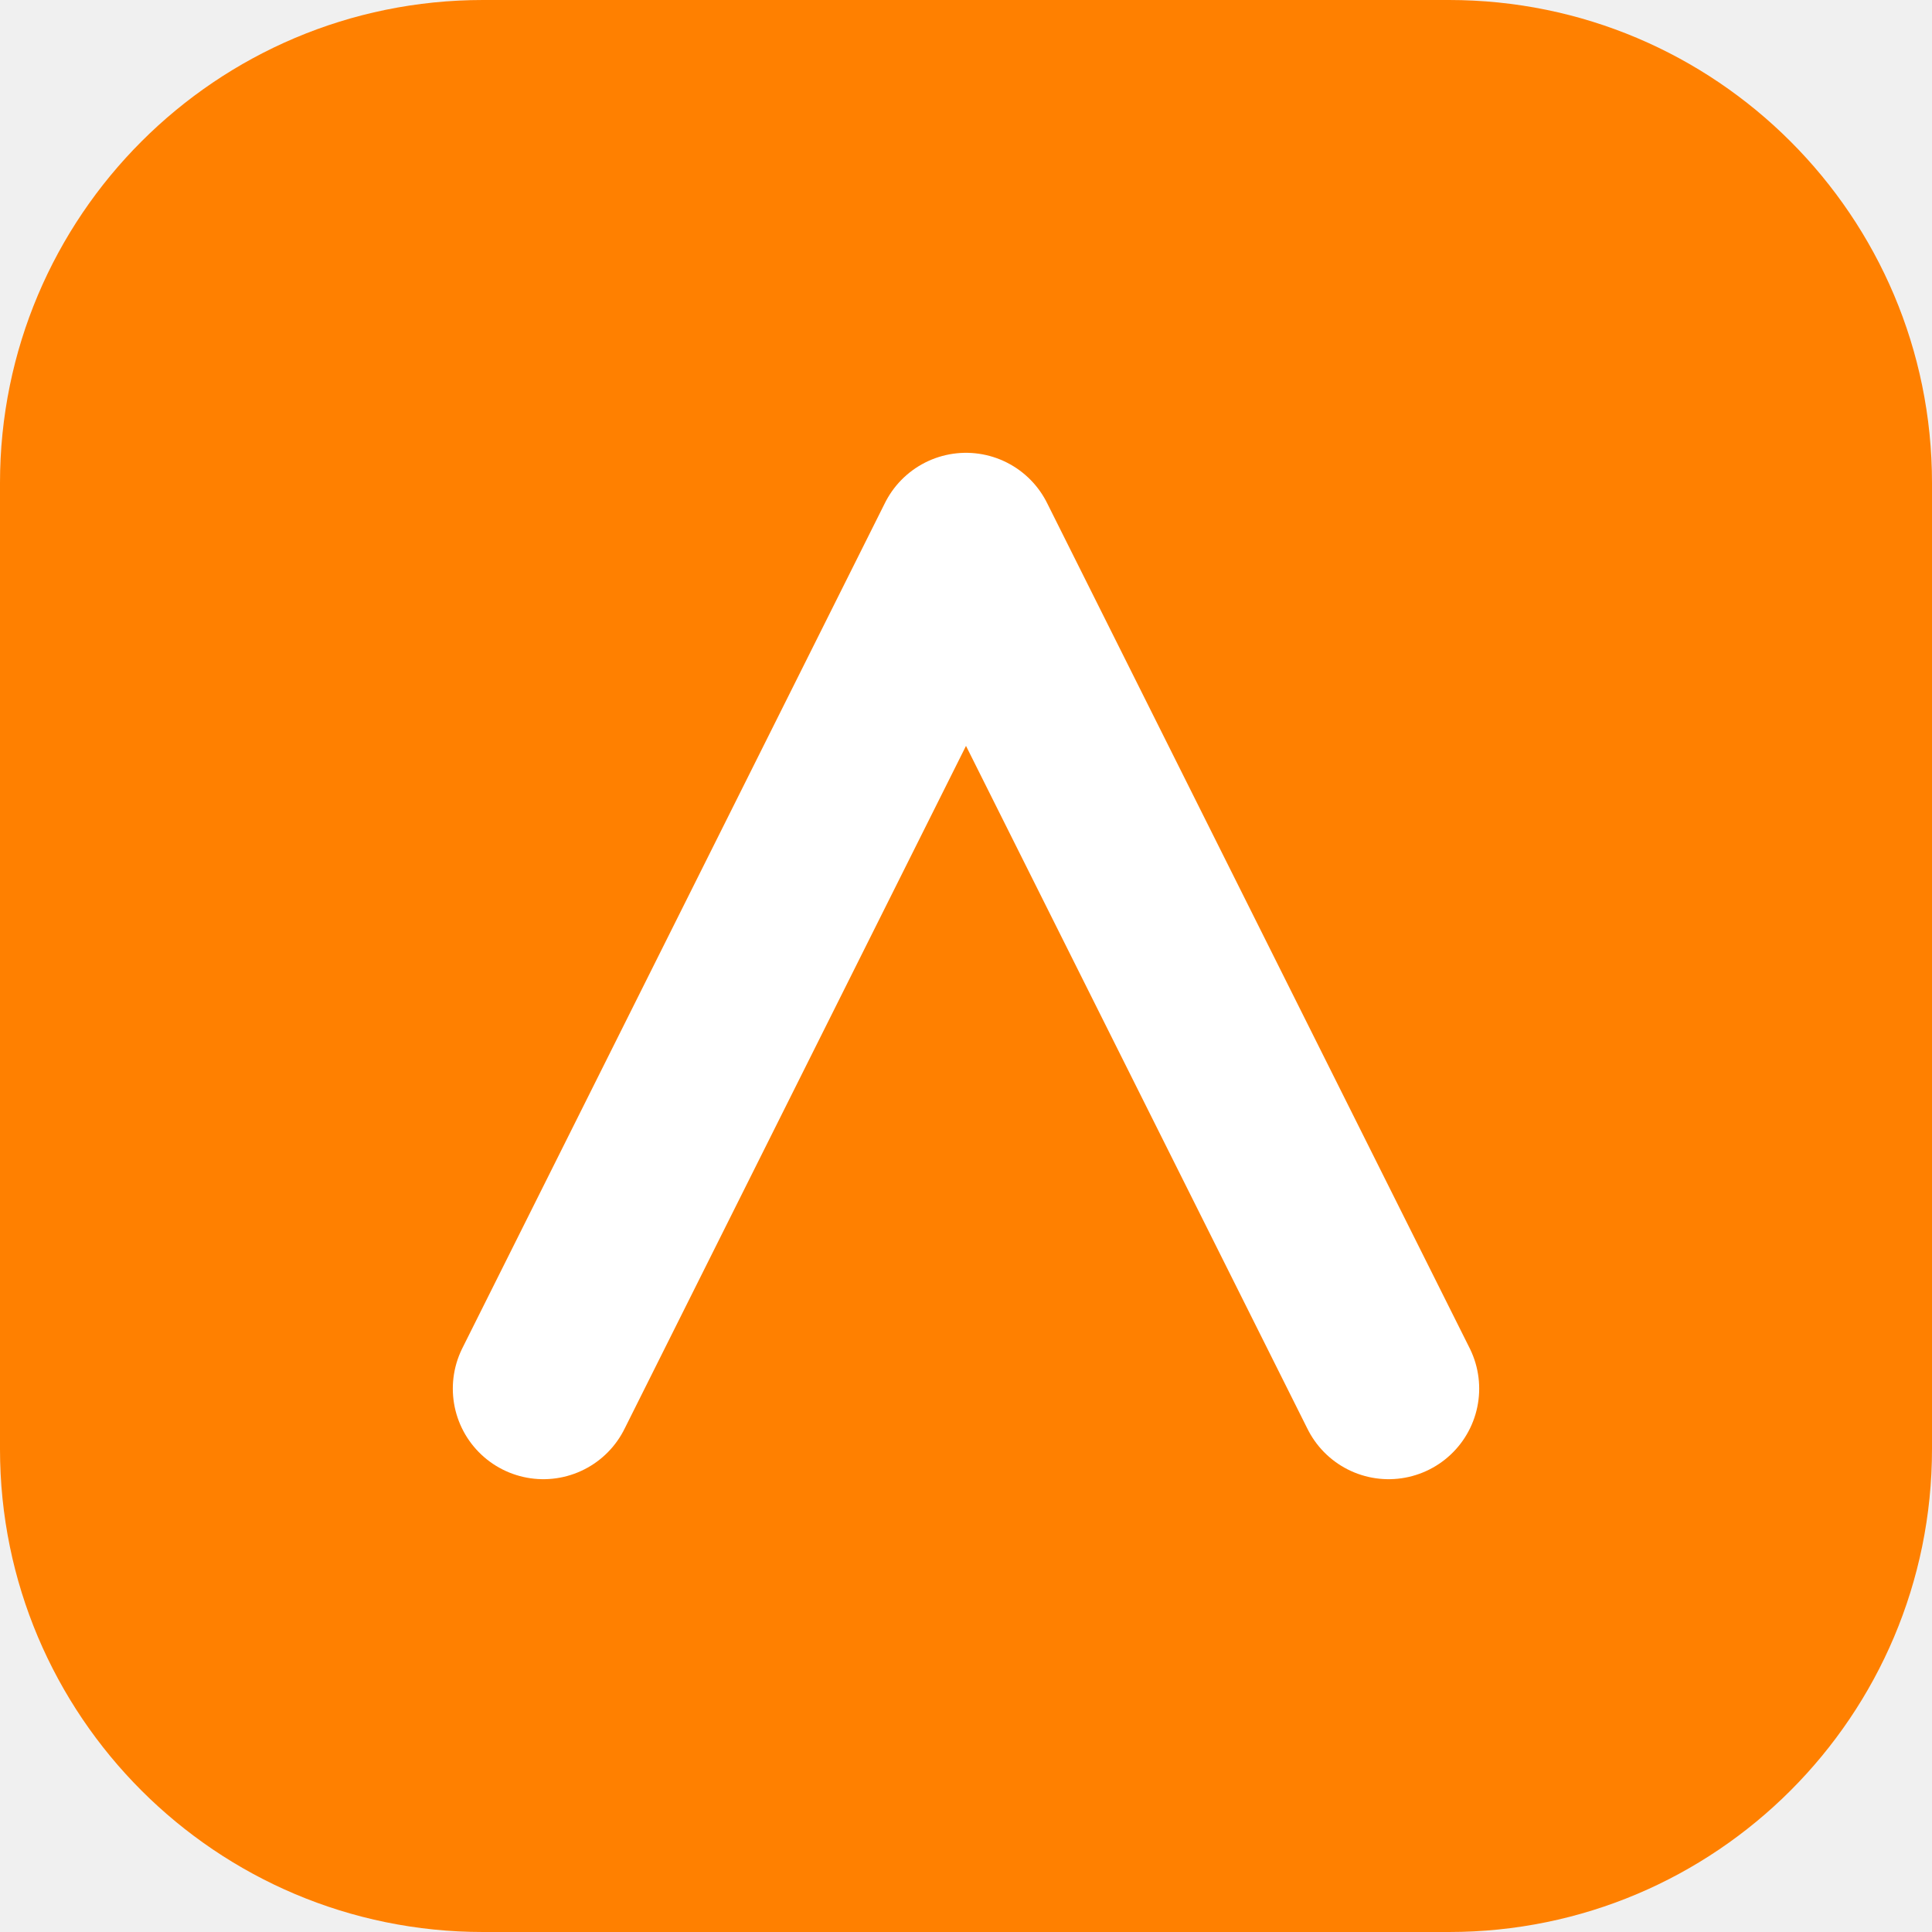
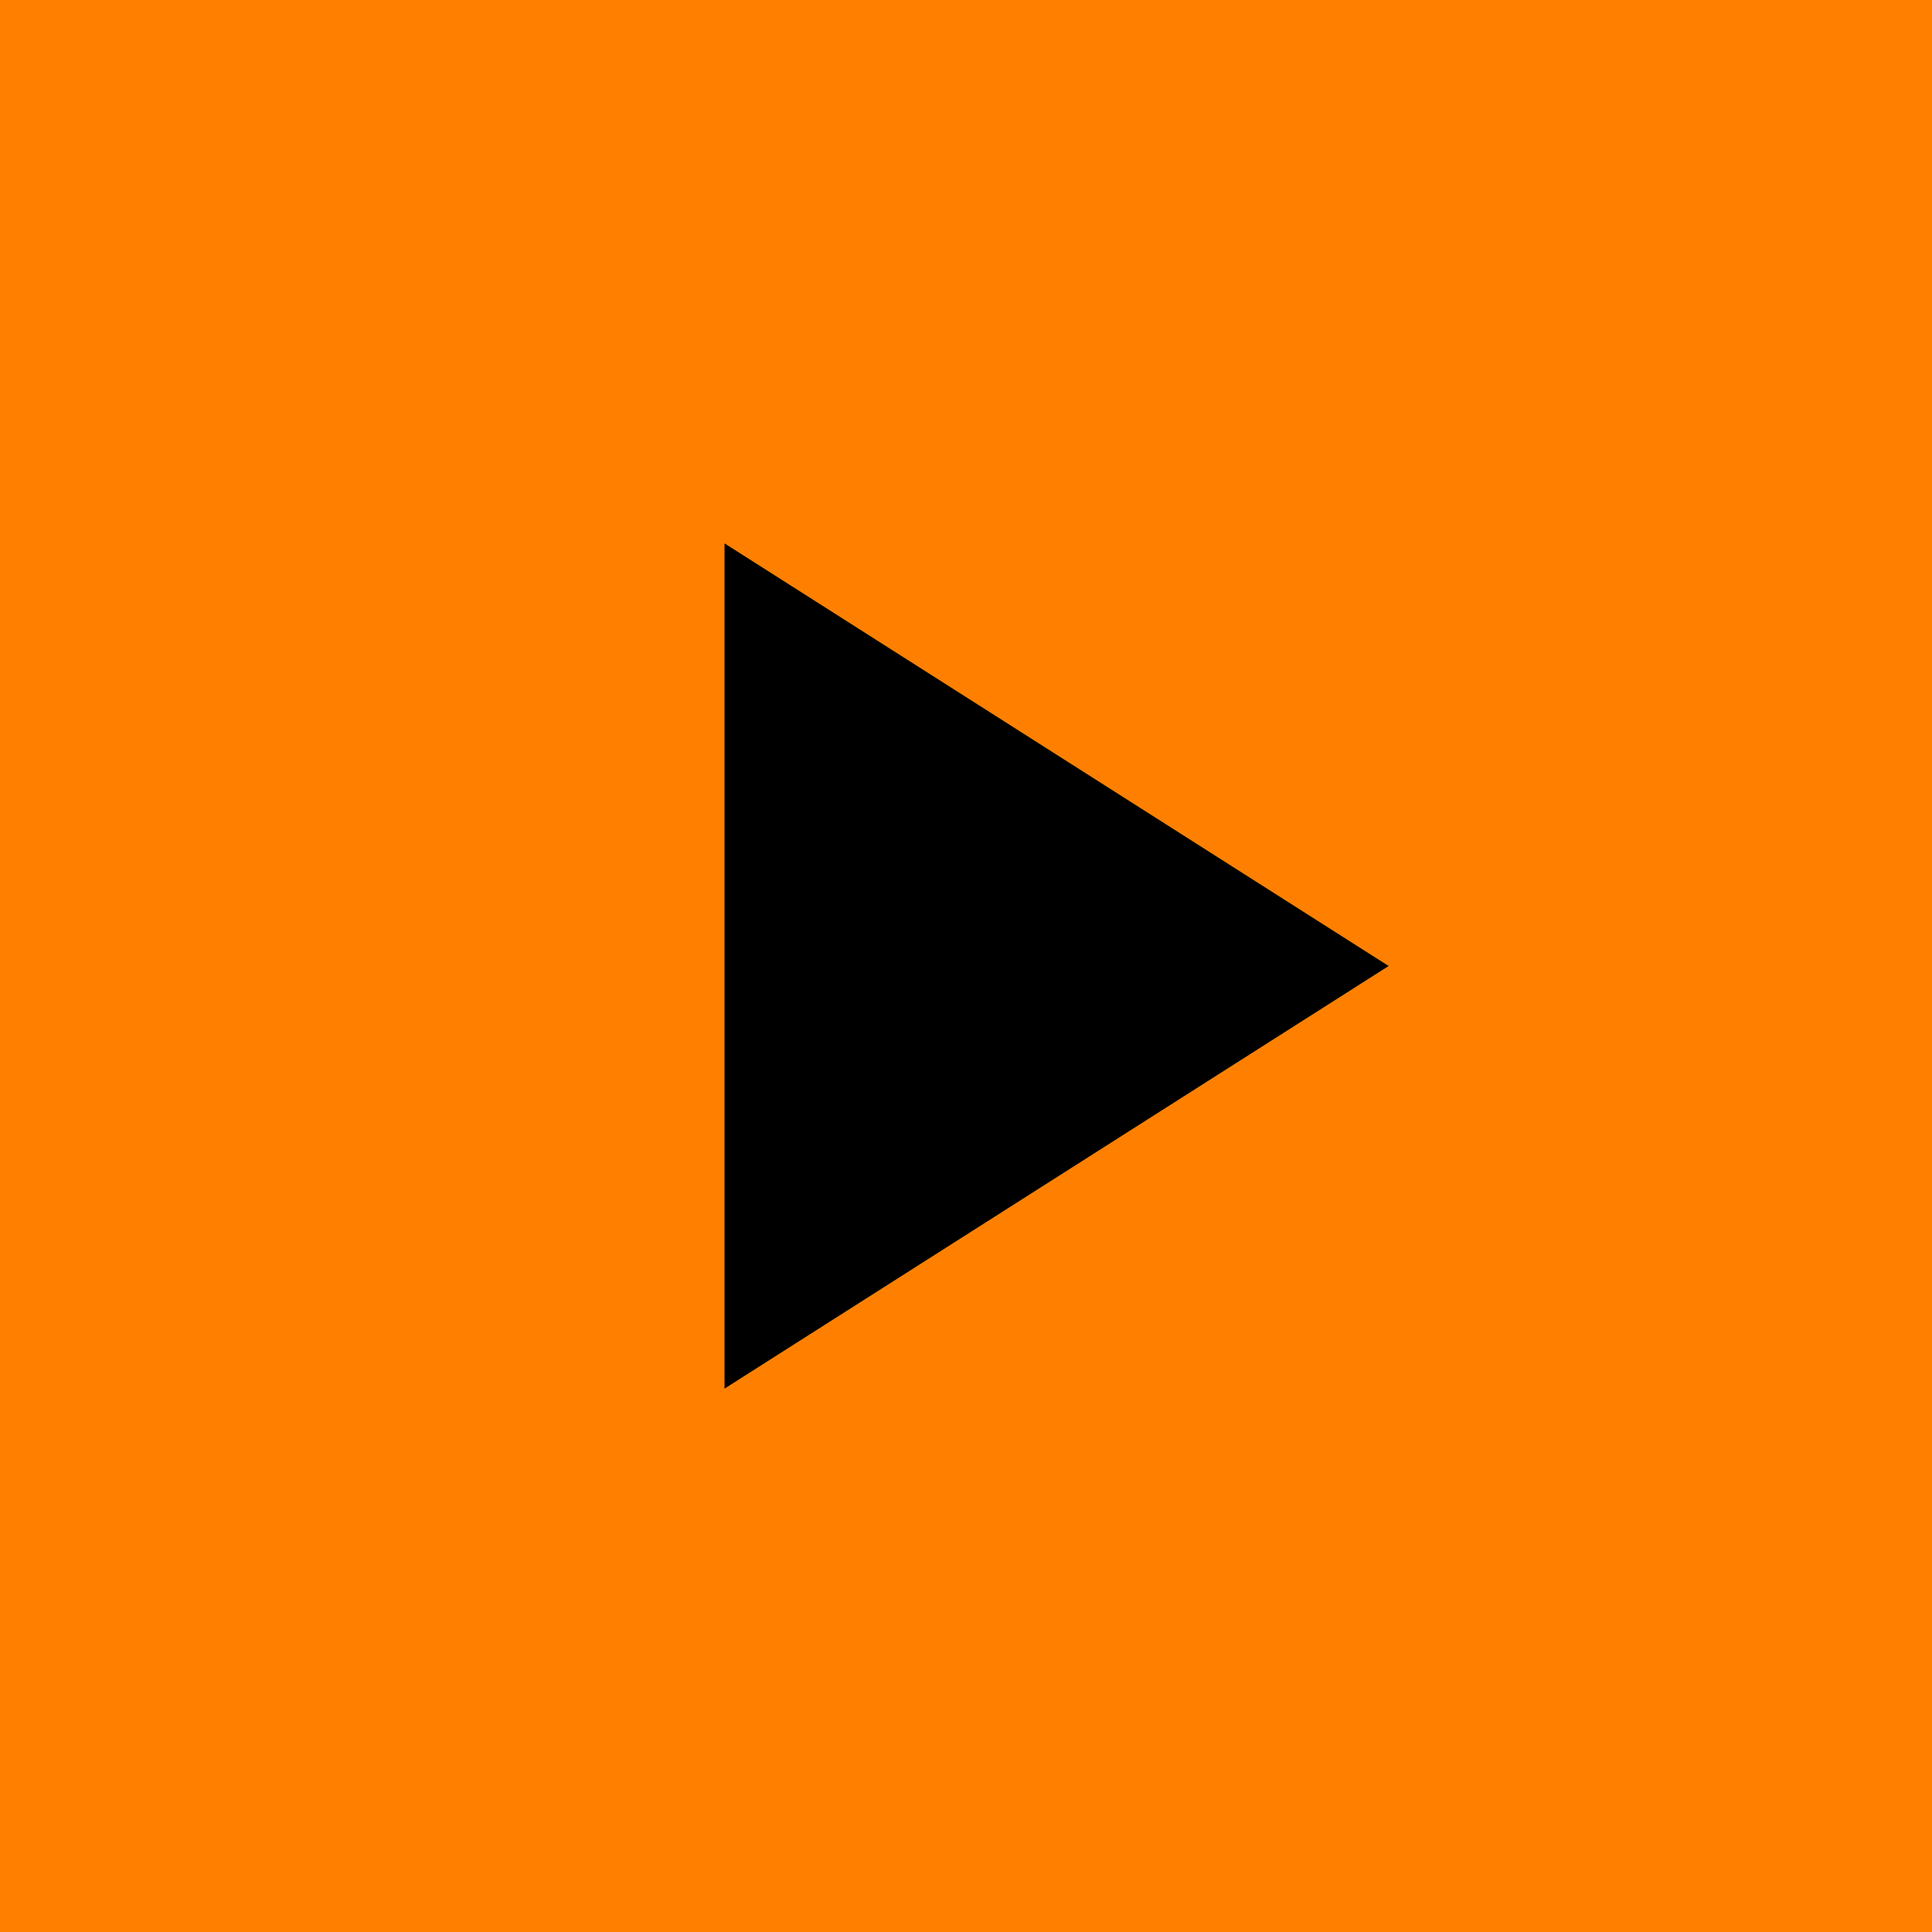
<svg xmlns="http://www.w3.org/2000/svg" viewBox="0 0 32 32">
-   <rect width="32" height="32" rx="8" fill="#FF8000" />
-   <path d="M9 23 16 9l7 14" fill="none" stroke="#FFFFFF" stroke-width="3" stroke-linecap="round" stroke-linejoin="round" />
+   <rect width="32" height="32" fill="#ff8000" />
+   <path d="M12 9l11 7-11 7z" fill="#000" />
</svg>
